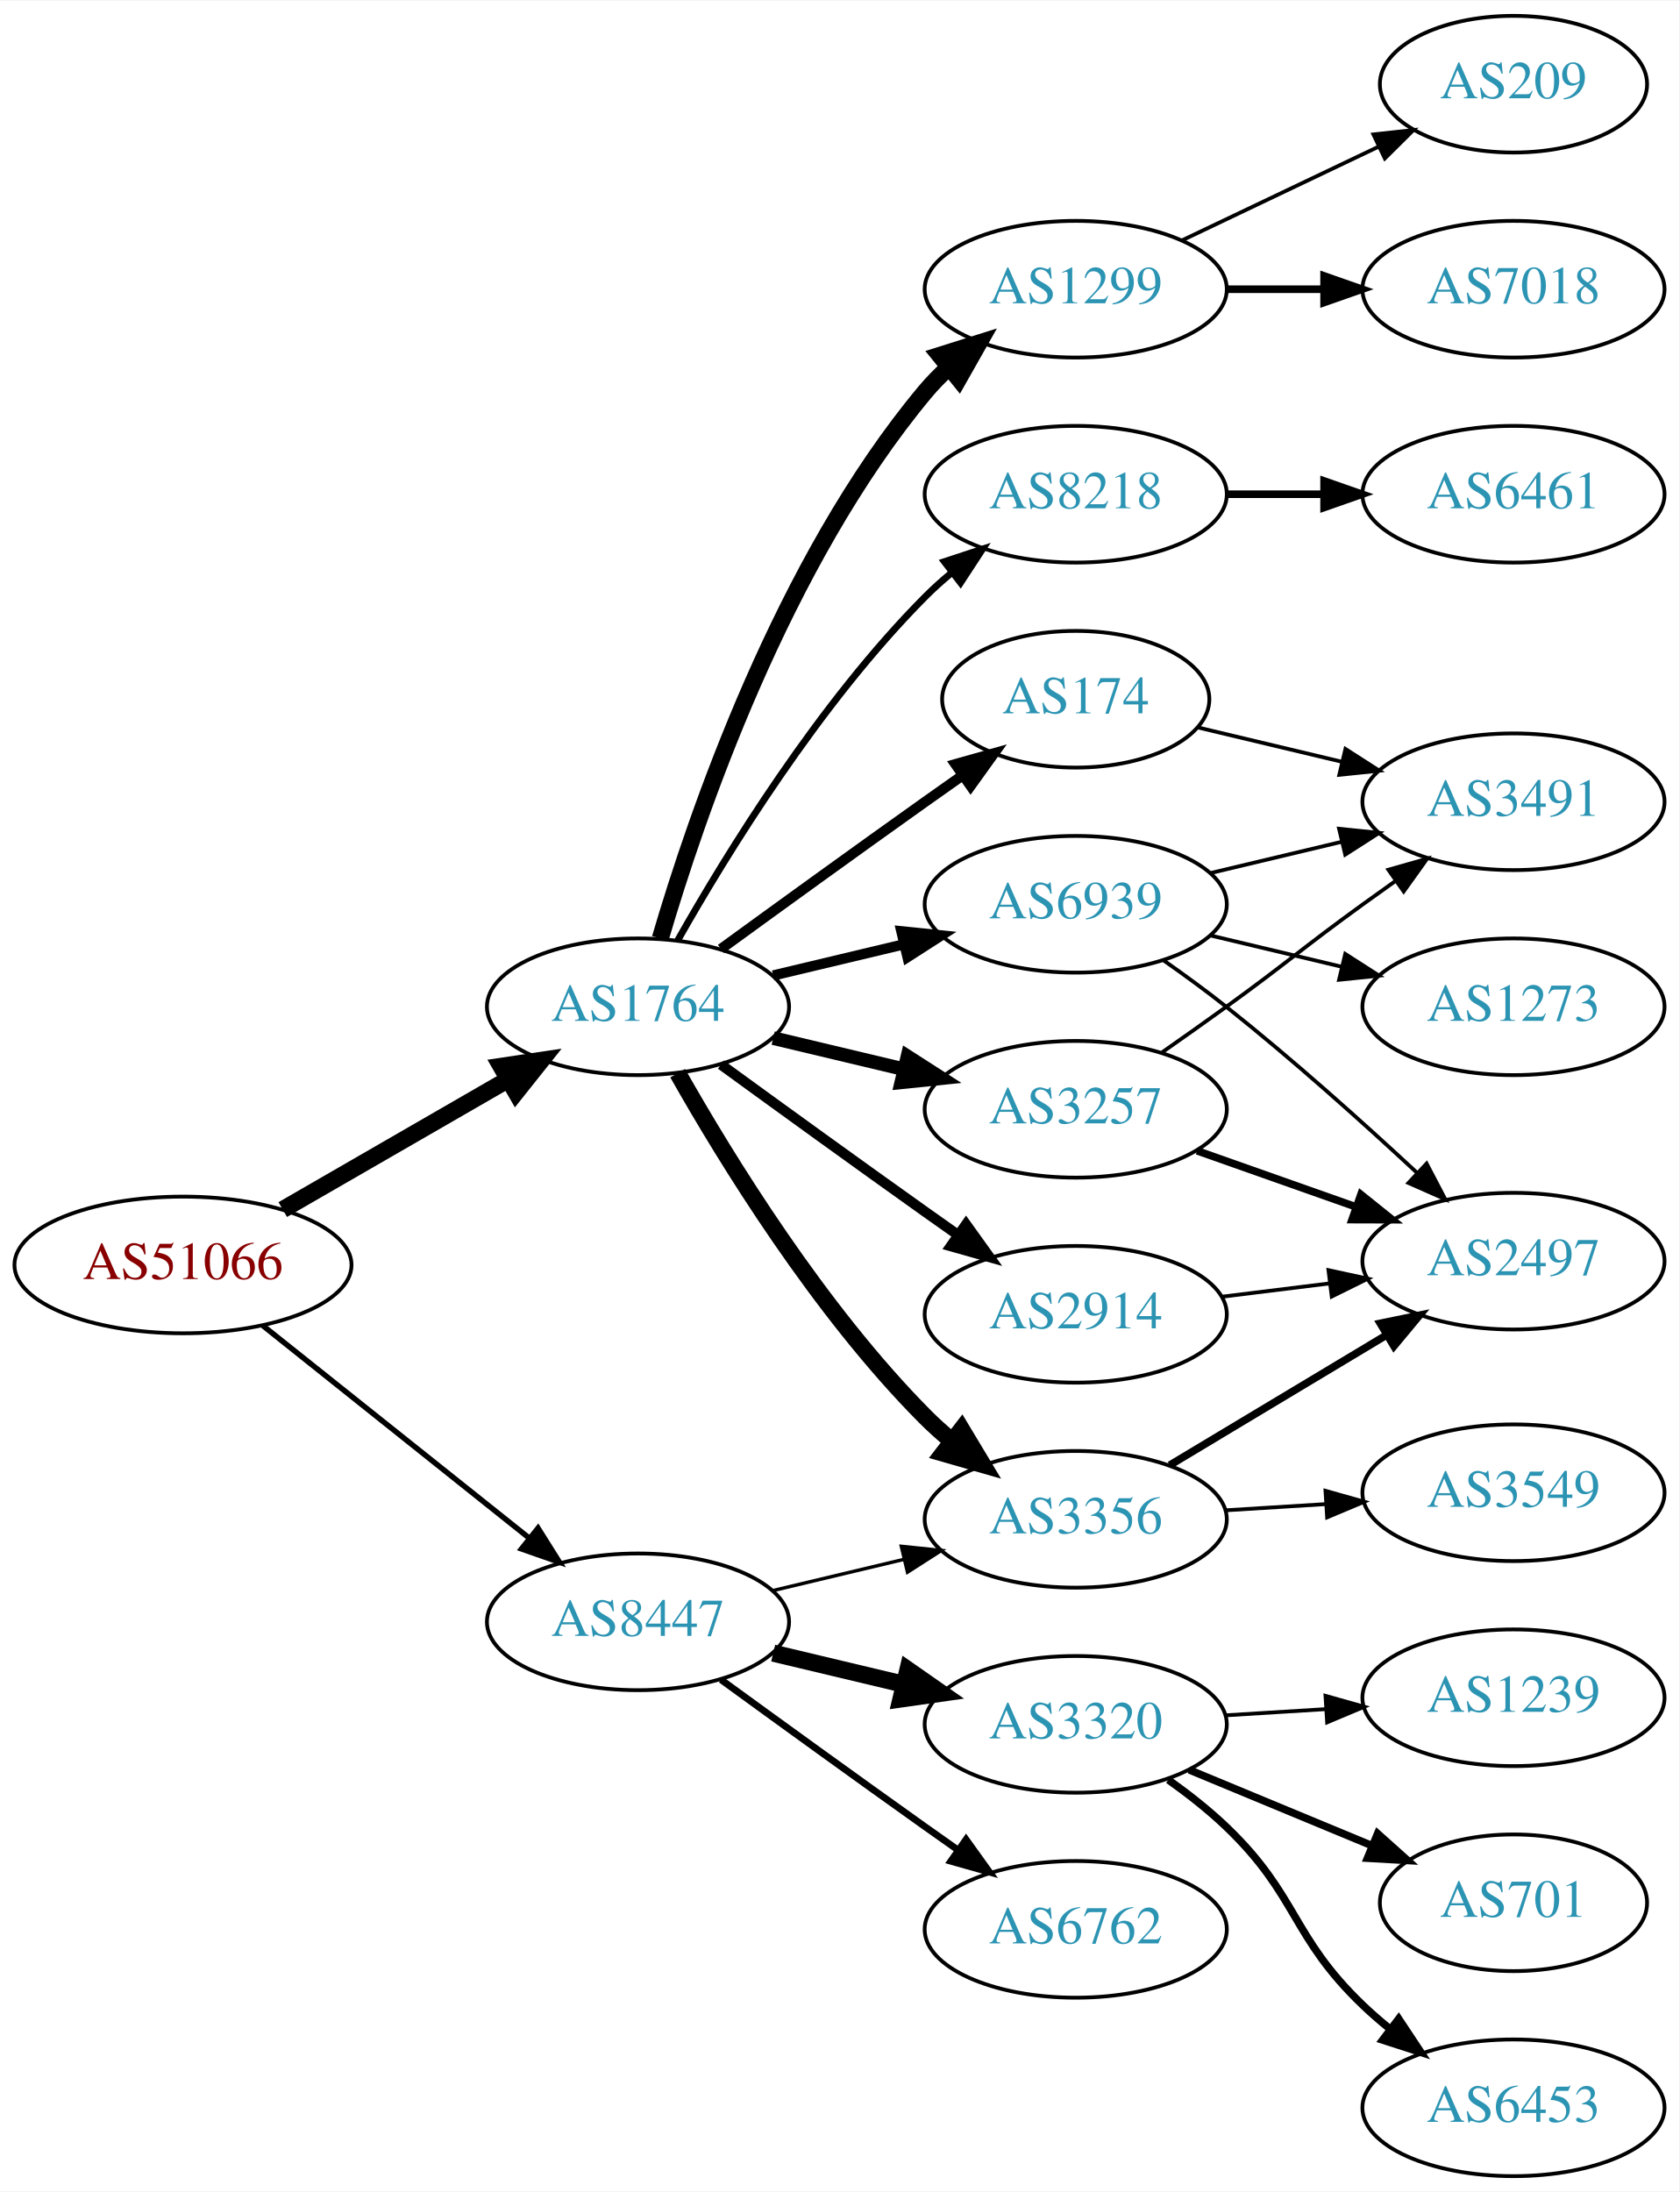
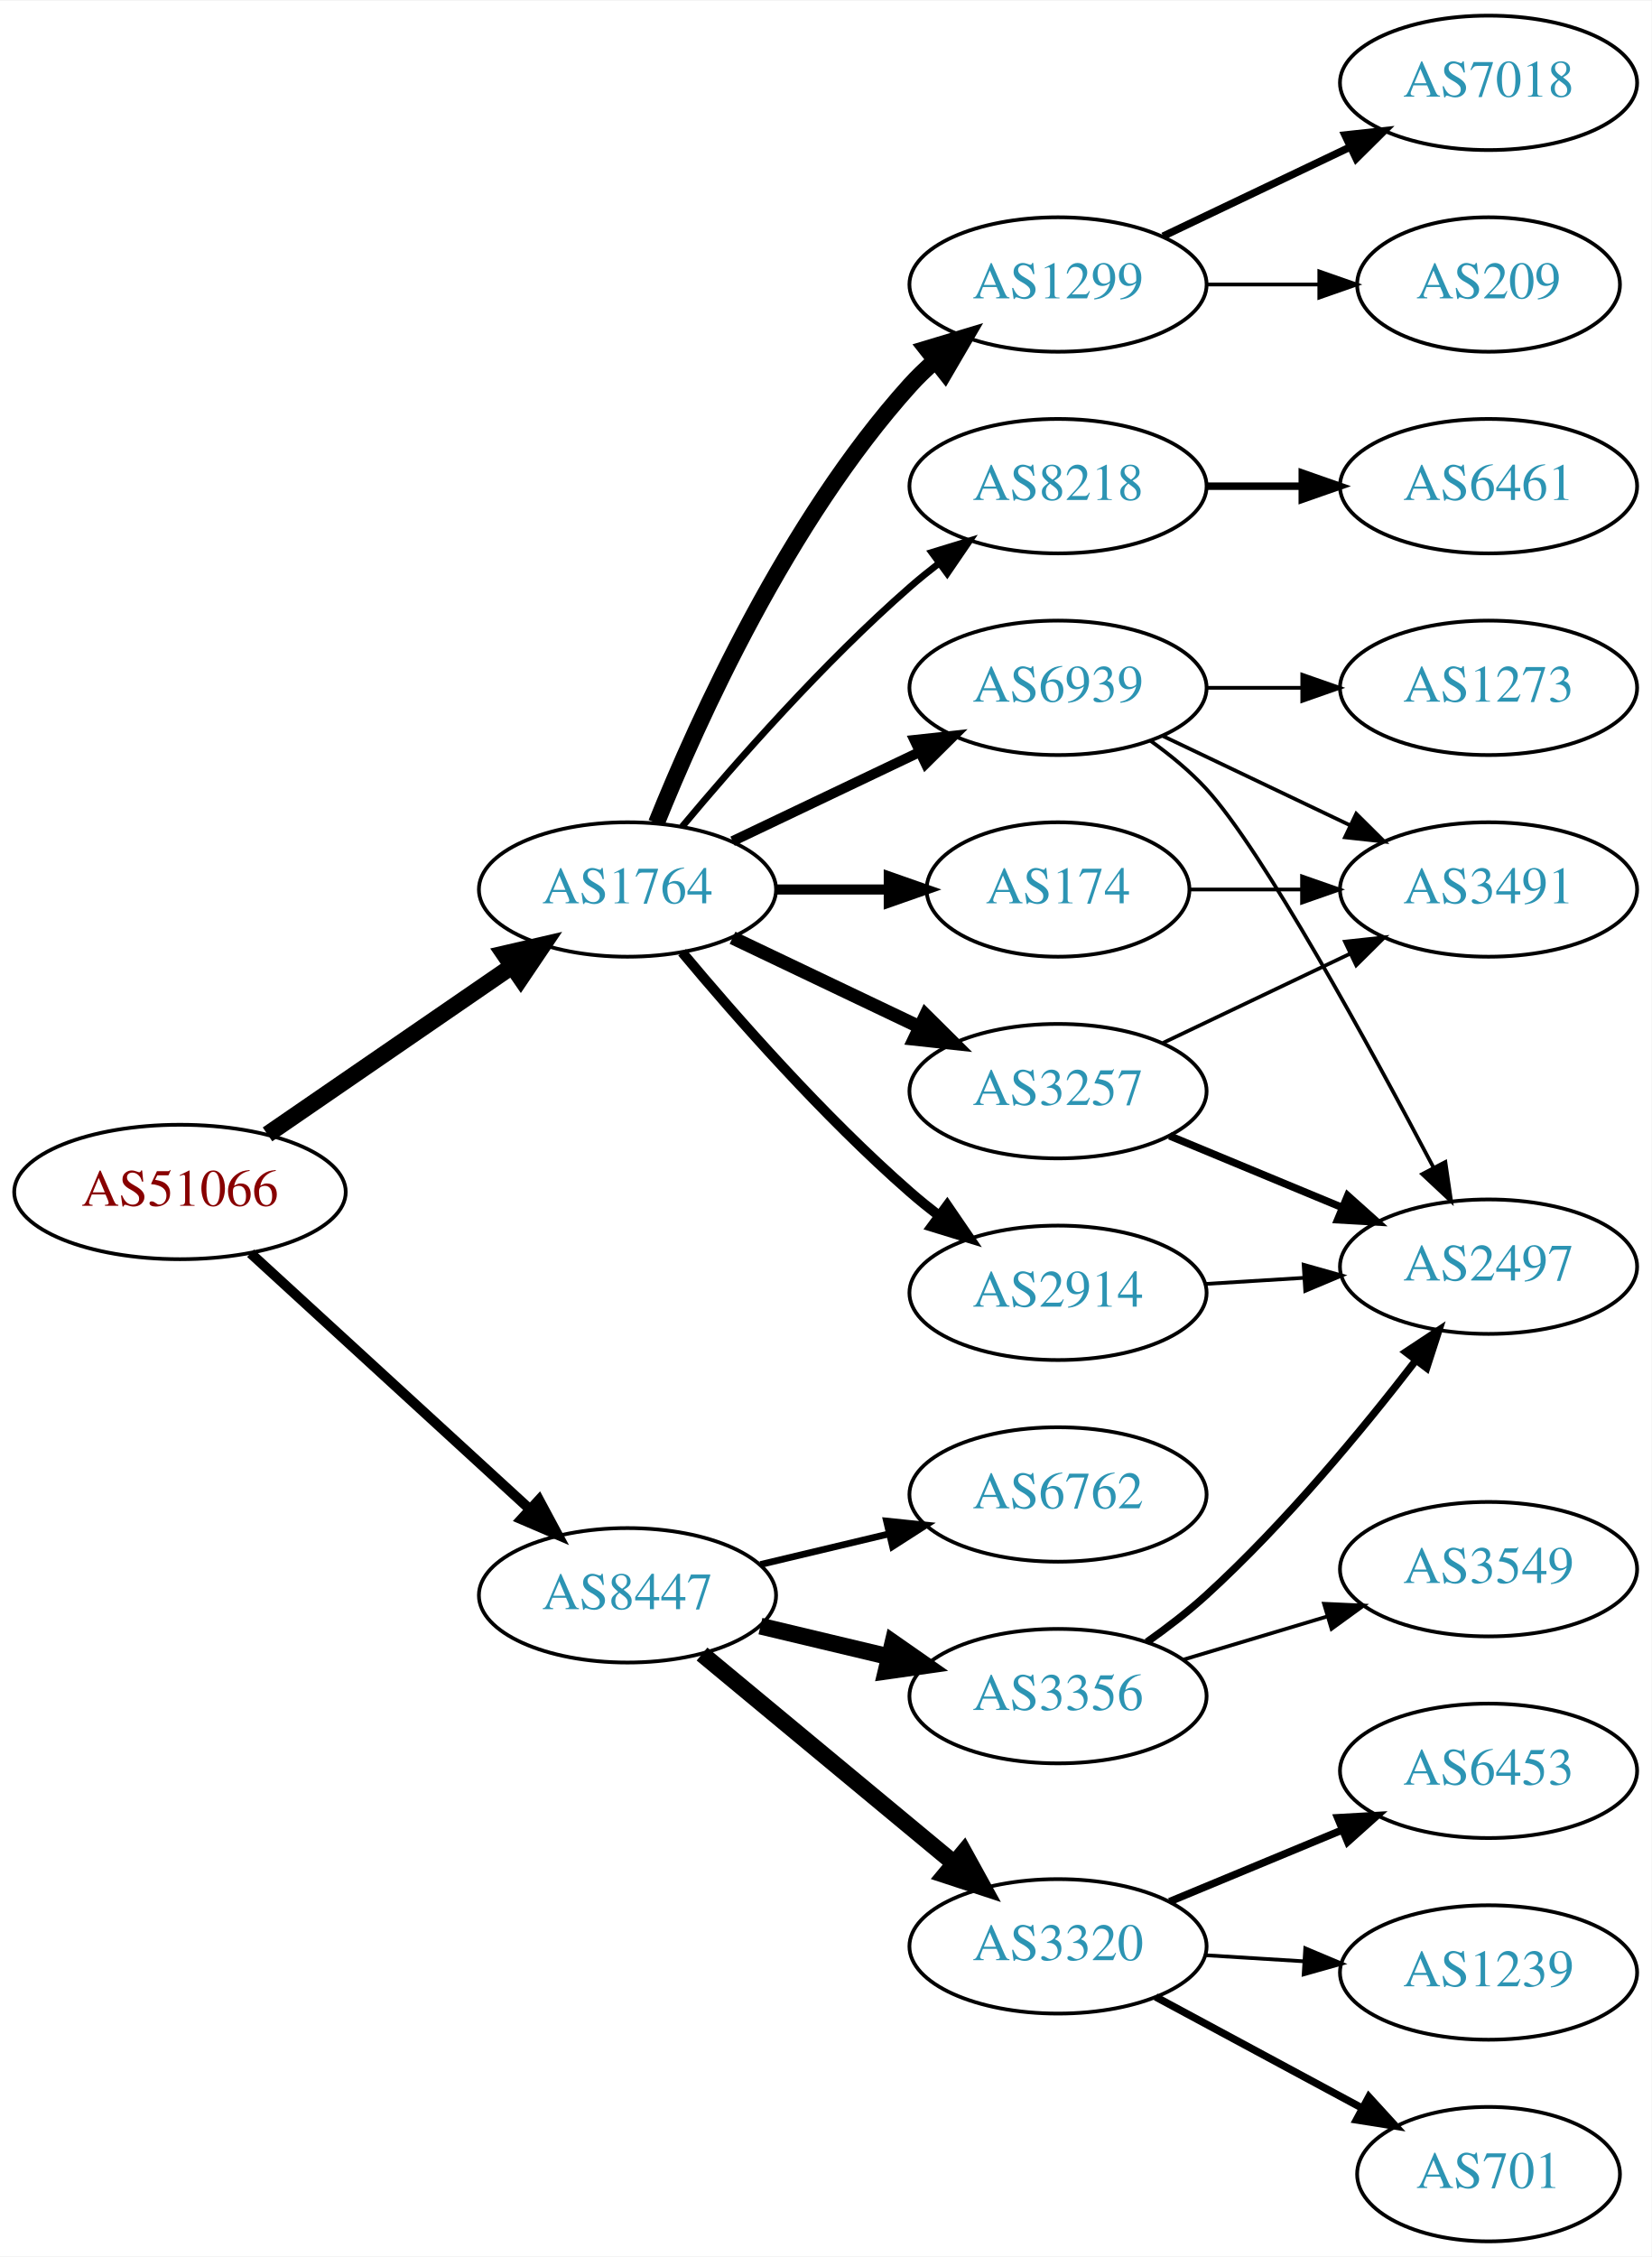
- <svg xmlns="http://www.w3.org/2000/svg" xmlns:xlink="http://www.w3.org/1999/xlink" width="442pt" height="577pt" viewBox="0.00 0.00 442.27 577.00">
-   <g id="graph0" class="graph" transform="scale(1 1) rotate(0) translate(4 573)">
-     <polygon fill="white" stroke="none" points="-4,4 -4,-573 438.271,-573 438.271,4 -4,4" />
+ <svg xmlns="http://www.w3.org/2000/svg" xmlns:xlink="http://www.w3.org/1999/xlink" width="442pt" height="604pt" viewBox="0.00 0.00 442.27 604.00">
+   <g id="graph0" class="graph" transform="scale(1 1) rotate(0) translate(4 600)">
+     <polygon fill="white" stroke="none" points="-4,4 -4,-600 438.271,-600 438.271,4 -4,4" />
    <g id="node1" class="node">
      <g id="a_node1">
        <a xlink:href="/asn/51066" xlink:title="AS51066 ~ AUSTROCONTROL-AS [AT]">
-           <ellipse fill="#ffffff" stroke="black" cx="44.196" cy="-240" rx="44.393" ry="18" />
-           <text text-anchor="middle" x="44.196" y="-236.3" font-family="Times,serif" font-size="14.00" fill="#880000">AS51066</text>
+           <ellipse fill="#ffffff" stroke="black" cx="44.196" cy="-281" rx="44.393" ry="18" />
+           <text text-anchor="middle" x="44.196" y="-277.3" font-family="Times,serif" font-size="14.00" fill="#880000">AS51066</text>
        </a>
      </g>
    </g>
    <g id="node2" class="node">
      <g id="a_node2">
        <a xlink:href="/asn/1764" xlink:title="AS1764 ~ NEXTLAYER-AS [AT]">
-           <ellipse fill="#ffffff" stroke="black" cx="164.039" cy="-308" rx="39.794" ry="18" />
-           <text text-anchor="middle" x="164.039" y="-304.3" font-family="Times,serif" font-size="14.00" fill="#2c94b3">AS1764</text>
+           <ellipse fill="#ffffff" stroke="black" cx="164.039" cy="-362" rx="39.794" ry="18" />
+           <text text-anchor="middle" x="164.039" y="-358.3" font-family="Times,serif" font-size="14.00" fill="#2c94b3">AS1764</text>
        </a>
      </g>
    </g>
    <g id="edge1" class="edge">
-       <path fill="none" stroke="black" stroke-width="4.5" d="M70.476,-254.588C87.796,-264.582 110.947,-277.941 129.763,-288.799" />
-       <polygon fill="black" stroke="black" stroke-width="4.5" points="127.978,-292.314 138.607,-293.902 131.914,-285.493 127.978,-292.314" />
+       <path fill="none" stroke="black" stroke-width="4.5" d="M67.639,-296.426C86.22,-309.198 112.781,-327.455 133.161,-341.463" />
+       <polygon fill="black" stroke="black" stroke-width="4.5" points="131.003,-344.758 141.475,-347.178 135.464,-338.269 131.003,-344.758" />
    </g>
    <g id="node3" class="node">
      <g id="a_node3">
        <a xlink:href="/asn/8447" xlink:title="AS8447 ~ A1 Telekom Austria AG [AT]">
-           <ellipse fill="#ffffff" stroke="black" cx="164.039" cy="-146" rx="39.794" ry="18" />
-           <text text-anchor="middle" x="164.039" y="-142.3" font-family="Times,serif" font-size="14.00" fill="#2c94b3">AS8447</text>
+           <ellipse fill="#ffffff" stroke="black" cx="164.039" cy="-173" rx="39.794" ry="18" />
+           <text text-anchor="middle" x="164.039" y="-169.3" font-family="Times,serif" font-size="14.00" fill="#2c94b3">AS8447</text>
        </a>
      </g>
    </g>
    <g id="edge2" class="edge">
-       <path fill="none" stroke="black" stroke-width="1.44" d="M65.186,-224.054C84.518,-208.634 113.969,-185.141 135.512,-167.957" />
-       <polygon fill="black" stroke="black" stroke-width="1.44" points="137.708,-170.682 143.343,-161.71 133.343,-165.21 137.708,-170.682" />
+       <path fill="none" stroke="black" stroke-width="2.7" d="M63.094,-264.597C83.022,-246.333 115.38,-216.678 137.857,-196.079" />
+       <polygon fill="black" stroke="black" stroke-width="2.7" points="140.351,-198.54 145.359,-189.203 135.622,-193.38 140.351,-198.54" />
    </g>
    <g id="node4" class="node">
      <g id="a_node4">
-         <a xlink:href="/asn/1299" xlink:title="AS1299 ~ Telia Carrier [EU]">
-           <ellipse fill="#ffffff" stroke="black" cx="279.332" cy="-497" rx="39.794" ry="18" />
-           <text text-anchor="middle" x="279.332" y="-493.3" font-family="Times,serif" font-size="14.00" fill="#2c94b3">AS1299</text>
+         <a xlink:href="/asn/2914" xlink:title="AS2914 ~ NTT America, Inc. [US]">
+           <ellipse fill="#ffffff" stroke="black" cx="279.332" cy="-254" rx="39.794" ry="18" />
+           <text text-anchor="middle" x="279.332" y="-250.3" font-family="Times,serif" font-size="14.00" fill="#2c94b3">AS2914</text>
        </a>
      </g>
    </g>
    <g id="edge3" class="edge">
-       <path fill="none" stroke="black" stroke-width="4.5" d="M169.913,-326.002C179.227,-357.844 202.043,-424.981 239.685,-470 241.555,-472.237 243.654,-474.374 245.88,-476.396" />
-       <polygon fill="black" stroke="black" stroke-width="4.5" points="243.548,-479.574 253.799,-482.804 248.502,-473.452 243.548,-479.574" />
+       <path fill="none" stroke="black" stroke-width="2.7" d="M178.669,-345.183C192.951,-328.071 216.498,-301.255 239.685,-281 242.151,-278.846 244.789,-276.706 247.487,-274.628" />
+       <polygon fill="black" stroke="black" stroke-width="2.7" points="249.66,-277.375 255.641,-268.63 245.512,-271.736 249.66,-277.375" />
    </g>
    <g id="node5" class="node">
      <g id="a_node5">
-         <a xlink:href="/asn/8218" xlink:title="AS8218 ~ legacy Neotelecoms [FR]">
-           <ellipse fill="#ffffff" stroke="black" cx="279.332" cy="-443" rx="39.794" ry="18" />
-           <text text-anchor="middle" x="279.332" y="-439.3" font-family="Times,serif" font-size="14.00" fill="#2c94b3">AS8218</text>
+         <a xlink:href="/asn/3257" xlink:title="AS3257 ~ GTT [DE]">
+           <ellipse fill="#ffffff" stroke="black" cx="279.332" cy="-308" rx="39.794" ry="18" />
+           <text text-anchor="middle" x="279.332" y="-304.3" font-family="Times,serif" font-size="14.00" fill="#2c94b3">AS3257</text>
        </a>
      </g>
    </g>
    <g id="edge4" class="edge">
-       <path fill="none" stroke="black" stroke-width="1.8" d="M174.498,-325.49C187.28,-348.096 211.712,-387.886 239.685,-416 241.796,-418.121 244.092,-420.188 246.477,-422.171" />
-       <polygon fill="black" stroke="black" stroke-width="1.8" points="244.73,-425.242 254.793,-428.556 248.993,-419.69 244.73,-425.242" />
+       <path fill="none" stroke="black" stroke-width="3.6" d="M192.175,-349.066C207.169,-341.919 225.99,-332.948 242.213,-325.215" />
+       <polygon fill="black" stroke="black" stroke-width="3.6" points="243.895,-328.291 251.417,-320.829 240.884,-321.972 243.895,-328.291" />
    </g>
    <g id="node6" class="node">
      <g id="a_node6">
-         <a xlink:href="/asn/2914" xlink:title="AS2914 ~ NTT America, Inc. [US]">
-           <ellipse fill="#ffffff" stroke="black" cx="279.332" cy="-227" rx="39.794" ry="18" />
-           <text text-anchor="middle" x="279.332" y="-223.3" font-family="Times,serif" font-size="14.00" fill="#2c94b3">AS2914</text>
+         <a xlink:href="/asn/174" xlink:title="AS174 ~ Cogent Communications [US]">
+           <ellipse fill="#ffffff" stroke="black" cx="279.332" cy="-362" rx="35.194" ry="18" />
+           <text text-anchor="middle" x="279.332" y="-358.3" font-family="Times,serif" font-size="14.00" fill="#2c94b3">AS174</text>
        </a>
      </g>
    </g>
    <g id="edge5" class="edge">
-       <path fill="none" stroke="black" stroke-width="2.7" d="M185.887,-292.778C200.821,-281.909 221.435,-266.975 239.685,-254 242.506,-251.995 245.449,-249.915 248.397,-247.841" />
-       <polygon fill="black" stroke="black" stroke-width="2.7" points="250.443,-250.681 256.621,-242.074 246.424,-244.95 250.443,-250.681" />
+       <path fill="none" stroke="black" stroke-width="2.7" d="M203.711,-362C213.416,-362 223.907,-362 233.87,-362" />
+       <polygon fill="black" stroke="black" stroke-width="2.7" points="234.006,-365.5 244.006,-362 234.006,-358.5 234.006,-365.5" />
    </g>
    <g id="node7" class="node">
      <g id="a_node7">
-         <a xlink:href="/asn/3356" xlink:title="AS3356 ~ Level 3 Parent, LLC [US]">
-           <ellipse fill="#ffffff" stroke="black" cx="279.332" cy="-173" rx="39.794" ry="18" />
-           <text text-anchor="middle" x="279.332" y="-169.3" font-family="Times,serif" font-size="14.00" fill="#2c94b3">AS3356</text>
+         <a xlink:href="/asn/1299" xlink:title="AS1299 ~ Telia Carrier [EU]">
+           <ellipse fill="#ffffff" stroke="black" cx="279.332" cy="-524" rx="39.794" ry="18" />
+           <text text-anchor="middle" x="279.332" y="-520.3" font-family="Times,serif" font-size="14.00" fill="#2c94b3">AS1299</text>
        </a>
      </g>
    </g>
    <g id="edge6" class="edge">
-       <path fill="none" stroke="black" stroke-width="4.5" d="M174.498,-290.51C187.28,-267.904 211.712,-228.114 239.685,-200 241.796,-197.879 244.092,-195.812 246.477,-193.829" />
-       <polygon fill="black" stroke="black" stroke-width="4.5" points="249.259,-196.657 254.793,-187.444 244.463,-190.411 249.259,-196.657" />
+       <path fill="none" stroke="black" stroke-width="4.5" d="M171.786,-379.787C182.837,-407.243 206.891,-460.578 239.685,-497 241.688,-499.224 243.906,-501.363 246.239,-503.397" />
+       <polygon fill="black" stroke="black" stroke-width="4.5" points="244.166,-506.777 254.458,-509.873 249.04,-500.591 244.166,-506.777" />
    </g>
    <g id="node8" class="node">
      <g id="a_node8">
-         <a xlink:href="/asn/3257" xlink:title="AS3257 ~ GTT [DE]">
-           <ellipse fill="#ffffff" stroke="black" cx="279.332" cy="-281" rx="39.794" ry="18" />
-           <text text-anchor="middle" x="279.332" y="-277.3" font-family="Times,serif" font-size="14.00" fill="#2c94b3">AS3257</text>
+         <a xlink:href="/asn/8218" xlink:title="AS8218 ~ legacy Neotelecoms [FR]">
+           <ellipse fill="#ffffff" stroke="black" cx="279.332" cy="-470" rx="39.794" ry="18" />
+           <text text-anchor="middle" x="279.332" y="-466.3" font-family="Times,serif" font-size="14.00" fill="#2c94b3">AS8218</text>
        </a>
      </g>
    </g>
    <g id="edge7" class="edge">
-       <path fill="none" stroke="black" stroke-width="3.6" d="M199.646,-299.752C210.517,-297.162 222.671,-294.265 234.114,-291.538" />
-       <polygon fill="black" stroke="black" stroke-width="3.6" points="235.02,-294.92 243.936,-289.197 233.397,-288.111 235.02,-294.92" />
+       <path fill="none" stroke="black" stroke-width="1.8" d="M178.669,-378.817C192.951,-395.929 216.498,-422.745 239.685,-443 242.151,-445.154 244.789,-447.294 247.487,-449.372" />
+       <polygon fill="black" stroke="black" stroke-width="1.8" points="245.512,-452.264 255.641,-455.37 249.66,-446.625 245.512,-452.264" />
    </g>
    <g id="node9" class="node">
      <g id="a_node9">
-         <a xlink:href="/asn/174" xlink:title="AS174 ~ Cogent Communications [US]">
-           <ellipse fill="#ffffff" stroke="black" cx="279.332" cy="-389" rx="35.194" ry="18" />
-           <text text-anchor="middle" x="279.332" y="-385.3" font-family="Times,serif" font-size="14.00" fill="#2c94b3">AS174</text>
+         <a xlink:href="/asn/6939" xlink:title="AS6939 ~ Hurricane Electric LLC [US]">
+           <ellipse fill="#ffffff" stroke="black" cx="279.332" cy="-416" rx="39.794" ry="18" />
+           <text text-anchor="middle" x="279.332" y="-412.3" font-family="Times,serif" font-size="14.00" fill="#2c94b3">AS6939</text>
        </a>
      </g>
    </g>
    <g id="edge8" class="edge">
-       <path fill="none" stroke="black" stroke-width="2.7" d="M185.887,-323.222C200.821,-334.091 221.435,-349.025 239.685,-362 242.895,-364.282 246.264,-366.661 249.619,-369.018" />
-       <polygon fill="black" stroke="black" stroke-width="2.7" points="247.631,-371.899 257.83,-374.77 251.647,-366.166 247.631,-371.899" />
+       <path fill="none" stroke="black" stroke-width="2.7" d="M192.175,-374.934C207.169,-382.081 225.99,-391.052 242.213,-398.785" />
+       <polygon fill="black" stroke="black" stroke-width="2.7" points="240.884,-402.028 251.417,-403.171 243.895,-395.709 240.884,-402.028" />
+     </g>
+     <g id="node15" class="node">
+       <g id="a_node15">
+         <a xlink:href="/asn/3356" xlink:title="AS3356 ~ Level 3 Parent, LLC [US]">
+           <ellipse fill="#ffffff" stroke="black" cx="279.332" cy="-146" rx="39.794" ry="18" />
+           <text text-anchor="middle" x="279.332" y="-142.3" font-family="Times,serif" font-size="14.00" fill="#2c94b3">AS3356</text>
+         </a>
+       </g>
+     </g>
+     <g id="edge16" class="edge">
+       <path fill="none" stroke="black" stroke-width="4.5" d="M199.646,-164.752C210.517,-162.162 222.671,-159.265 234.114,-156.538" />
+       <polygon fill="black" stroke="black" stroke-width="4.5" points="235.122,-160.346 243.936,-154.197 233.296,-152.685 235.122,-160.346" />
+     </g>
+     <g id="node16" class="node">
+       <g id="a_node16">
+         <a xlink:href="/asn/3320" xlink:title="AS3320 ~ DTAG [DE]">
+           <ellipse fill="#ffffff" stroke="black" cx="279.332" cy="-79" rx="39.794" ry="18" />
+           <text text-anchor="middle" x="279.332" y="-75.3" font-family="Times,serif" font-size="14.00" fill="#2c94b3">AS3320</text>
+         </a>
+       </g>
+     </g>
+     <g id="edge17" class="edge">
+       <path fill="none" stroke="black" stroke-width="4.5" d="M184.001,-157.267C202.464,-141.948 230.7,-118.52 251.471,-101.287" />
+       <polygon fill="black" stroke="black" stroke-width="4.5" points="254.125,-104.2 259.307,-94.785 249.097,-98.14 254.125,-104.2" />
+     </g>
+     <g id="node17" class="node">
+       <g id="a_node17">
+         <a xlink:href="/asn/6762" xlink:title="AS6762 ~ TELECOM ITALIA SPARKLE S.p.A. [IT]">
+           <ellipse fill="#ffffff" stroke="black" cx="279.332" cy="-200" rx="39.794" ry="18" />
+           <text text-anchor="middle" x="279.332" y="-196.3" font-family="Times,serif" font-size="14.00" fill="#2c94b3">AS6762</text>
+         </a>
+       </g>
+     </g>
+     <g id="edge18" class="edge">
+       <path fill="none" stroke="black" stroke-width="1.8" d="M199.646,-181.248C210.517,-183.838 222.671,-186.735 234.114,-189.462" />
+       <polygon fill="black" stroke="black" stroke-width="1.8" points="233.397,-192.889 243.936,-191.803 235.02,-186.08 233.397,-192.889" />
    </g>
    <g id="node10" class="node">
      <g id="a_node10">
-         <a xlink:href="/asn/6939" xlink:title="AS6939 ~ Hurricane Electric LLC [US]">
-           <ellipse fill="#ffffff" stroke="black" cx="279.332" cy="-335" rx="39.794" ry="18" />
-           <text text-anchor="middle" x="279.332" y="-331.3" font-family="Times,serif" font-size="14.00" fill="#2c94b3">AS6939</text>
-         </a>
-       </g>
+         <a xlink:href="/asn/2497" xlink:title="AS2497 ~ Internet Initiative Japan Inc. [JP]">
+           <ellipse fill="#ffffff" stroke="black" cx="394.625" cy="-261" rx="39.794" ry="18" />
+           <text text-anchor="middle" x="394.625" y="-257.3" font-family="Times,serif" font-size="14.00" fill="#2c94b3">AS2497</text>
+         </a>
+       </g>
+     </g>
+     <g id="edge15" class="edge">
+       <path fill="none" stroke="black" d="M318.687,-256.37C327.177,-256.894 336.281,-257.457 345.115,-258.003" />
+       <polygon fill="black" stroke="black" points="345.111,-261.509 355.308,-258.633 345.543,-254.522 345.111,-261.509" />
    </g>
    <g id="edge9" class="edge">
-       <path fill="none" stroke="black" stroke-width="2.7" d="M199.646,-316.248C210.517,-318.838 222.671,-321.735 234.114,-324.462" />
-       <polygon fill="black" stroke="black" stroke-width="2.7" points="233.397,-327.889 243.936,-326.803 235.02,-321.08 233.397,-327.889" />
-     </g>
-     <g id="edge20" class="edge">
-       <path fill="none" stroke="black" stroke-width="0.9" d="M199.646,-154.248C210.517,-156.838 222.671,-159.735 234.114,-162.462" />
-       <polygon fill="black" stroke="black" stroke-width="0.9" points="233.397,-165.889 243.936,-164.803 235.02,-159.08 233.397,-165.889" />
-     </g>
-     <g id="node17" class="node">
-       <g id="a_node17">
-         <a xlink:href="/asn/3320" xlink:title="AS3320 ~ DTAG [DE]">
-           <ellipse fill="#ffffff" stroke="black" cx="279.332" cy="-119" rx="39.794" ry="18" />
-           <text text-anchor="middle" x="279.332" y="-115.3" font-family="Times,serif" font-size="14.00" fill="#2c94b3">AS3320</text>
-         </a>
-       </g>
+       <path fill="none" stroke="black" stroke-width="2" d="M309.213,-296.018C323.196,-290.218 340.177,-283.173 355.231,-276.928" />
+       <polygon fill="black" stroke="black" stroke-width="2" points="356.9,-280.025 364.796,-272.96 354.218,-273.559 356.9,-280.025" />
+     </g>
+     <g id="node11" class="node">
+       <g id="a_node11">
+         <a xlink:href="/asn/3491" xlink:title="AS3491 ~ PCCW Global, Inc. [US]">
+           <ellipse fill="#ffffff" stroke="black" cx="394.625" cy="-362" rx="39.794" ry="18" />
+           <text text-anchor="middle" x="394.625" y="-358.3" font-family="Times,serif" font-size="14.00" fill="#2c94b3">AS3491</text>
+         </a>
+       </g>
+     </g>
+     <g id="edge10" class="edge">
+       <path fill="none" stroke="black" d="M307.468,-320.934C322.462,-328.081 341.283,-337.052 357.506,-344.785" />
+       <polygon fill="black" stroke="black" points="356.177,-348.028 366.71,-349.171 359.188,-341.709 356.177,-348.028" />
+     </g>
+     <g id="edge11" class="edge">
+       <path fill="none" stroke="black" d="M314.631,-362C324.008,-362 334.358,-362 344.393,-362" />
+       <polygon fill="black" stroke="black" points="344.681,-365.5 354.681,-362 344.681,-358.5 344.681,-365.5" />
+     </g>
+     <g id="node13" class="node">
+       <g id="a_node13">
+         <a xlink:href="/asn/7018" xlink:title="AS7018 ~ AT&amp;T Services, Inc. [US]">
+           <ellipse fill="#ffffff" stroke="black" cx="394.625" cy="-578" rx="39.794" ry="18" />
+           <text text-anchor="middle" x="394.625" y="-574.3" font-family="Times,serif" font-size="14.00" fill="#2c94b3">AS7018</text>
+         </a>
+       </g>
+     </g>
+     <g id="edge13" class="edge">
+       <path fill="none" stroke="black" stroke-width="2" d="M307.468,-536.934C322.462,-544.081 341.283,-553.052 357.506,-560.785" />
+       <polygon fill="black" stroke="black" stroke-width="2" points="356.177,-564.028 366.71,-565.171 359.188,-557.709 356.177,-564.028" />
+     </g>
+     <g id="node14" class="node">
+       <g id="a_node14">
+         <a xlink:href="/asn/209" xlink:title="AS209 ~ CenturyLink Communications, LLC [US]">
+           <ellipse fill="#ffffff" stroke="black" cx="394.625" cy="-524" rx="35.194" ry="18" />
+           <text text-anchor="middle" x="394.625" y="-520.3" font-family="Times,serif" font-size="14.00" fill="#2c94b3">AS209</text>
+         </a>
+       </g>
+     </g>
+     <g id="edge14" class="edge">
+       <path fill="none" stroke="black" d="M319.004,-524C328.709,-524 339.2,-524 349.163,-524" />
+       <polygon fill="black" stroke="black" points="349.299,-527.5 359.299,-524 349.299,-520.5 349.299,-527.5" />
+     </g>
+     <g id="node12" class="node">
+       <g id="a_node12">
+         <a xlink:href="/asn/6461" xlink:title="AS6461 ~ Zayo Bandwidth [US]">
+           <ellipse fill="#ffffff" stroke="black" cx="394.625" cy="-470" rx="39.794" ry="18" />
+           <text text-anchor="middle" x="394.625" y="-466.3" font-family="Times,serif" font-size="14.00" fill="#2c94b3">AS6461</text>
+         </a>
+       </g>
+     </g>
+     <g id="edge12" class="edge">
+       <path fill="none" stroke="black" stroke-width="2" d="M319.004,-470C327.207,-470 335.971,-470 344.503,-470" />
+       <polygon fill="black" stroke="black" stroke-width="2" points="344.742,-473.5 354.742,-470 344.742,-466.5 344.742,-473.5" />
+     </g>
+     <g id="edge24" class="edge">
+       <path fill="none" stroke="black" d="M304.127,-401.802C309.375,-398.036 314.652,-393.695 318.978,-389 334.05,-372.641 362.821,-319.976 379.907,-287.519" />
+       <polygon fill="black" stroke="black" points="383.063,-289.035 384.6,-278.553 376.862,-285.789 383.063,-289.035" />
+     </g>
+     <g id="edge25" class="edge">
+       <path fill="none" stroke="black" d="M307.468,-403.066C322.462,-395.919 341.283,-386.948 357.506,-379.215" />
+       <polygon fill="black" stroke="black" points="359.188,-382.291 366.71,-374.829 356.177,-375.972 359.188,-382.291" />
+     </g>
+     <g id="node22" class="node">
+       <g id="a_node22">
+         <a xlink:href="/asn/1273" xlink:title="AS1273 ~ Vodafone Group PLC [EU]">
+           <ellipse fill="#ffffff" stroke="black" cx="394.625" cy="-416" rx="39.794" ry="18" />
+           <text text-anchor="middle" x="394.625" y="-412.3" font-family="Times,serif" font-size="14.00" fill="#2c94b3">AS1273</text>
+         </a>
+       </g>
+     </g>
+     <g id="edge26" class="edge">
+       <path fill="none" stroke="black" d="M319.004,-416C327.207,-416 335.971,-416 344.503,-416" />
+       <polygon fill="black" stroke="black" points="344.742,-419.5 354.742,-416 344.742,-412.5 344.742,-419.5" />
    </g>
    <g id="edge19" class="edge">
-       <path fill="none" stroke="black" stroke-width="4.5" d="M199.646,-137.752C210.517,-135.162 222.671,-132.265 234.114,-129.538" />
-       <polygon fill="black" stroke="black" stroke-width="4.5" points="235.122,-133.346 243.936,-127.197 233.296,-125.685 235.122,-133.346" />
+       <path fill="none" stroke="black" stroke-width="2" d="M303.149,-160.487C308.547,-164.302 314.136,-168.592 318.978,-173 340.175,-192.299 360.996,-217.515 375.24,-236.006" />
+       <polygon fill="black" stroke="black" stroke-width="2" points="372.463,-238.137 381.299,-243.983 378.037,-233.902 372.463,-238.137" />
    </g>
    <g id="node18" class="node">
      <g id="a_node18">
-         <a xlink:href="/asn/6762" xlink:title="AS6762 ~ TELECOM ITALIA SPARKLE S.p.A. [IT]">
-           <ellipse fill="#ffffff" stroke="black" cx="279.332" cy="-65" rx="39.794" ry="18" />
-           <text text-anchor="middle" x="279.332" y="-61.3" font-family="Times,serif" font-size="14.00" fill="#2c94b3">AS6762</text>
-         </a>
-       </g>
-     </g>
-     <g id="edge21" class="edge">
-       <path fill="none" stroke="black" stroke-width="1.8" d="M185.887,-130.778C200.821,-119.909 221.435,-104.975 239.685,-92 242.506,-89.995 245.449,-87.915 248.397,-85.841" />
-       <polygon fill="black" stroke="black" stroke-width="1.8" points="250.443,-88.681 256.621,-80.074 246.424,-82.95 250.443,-88.681" />
-     </g>
-     <g id="node11" class="node">
-       <g id="a_node11">
-         <a xlink:href="/asn/7018" xlink:title="AS7018 ~ AT&amp;T Services, Inc. [US]">
-           <ellipse fill="#ffffff" stroke="black" cx="394.625" cy="-497" rx="39.794" ry="18" />
-           <text text-anchor="middle" x="394.625" y="-493.3" font-family="Times,serif" font-size="14.00" fill="#2c94b3">AS7018</text>
-         </a>
-       </g>
-     </g>
-     <g id="edge10" class="edge">
-       <path fill="none" stroke="black" stroke-width="2" d="M319.004,-497C327.207,-497 335.971,-497 344.503,-497" />
-       <polygon fill="black" stroke="black" stroke-width="2" points="344.742,-500.5 354.742,-497 344.742,-493.5 344.742,-500.5" />
-     </g>
-     <g id="node12" class="node">
-       <g id="a_node12">
-         <a xlink:href="/asn/209" xlink:title="AS209 ~ CenturyLink Communications, LLC [US]">
-           <ellipse fill="#ffffff" stroke="black" cx="394.625" cy="-551" rx="35.194" ry="18" />
-           <text text-anchor="middle" x="394.625" y="-547.3" font-family="Times,serif" font-size="14.00" fill="#2c94b3">AS209</text>
-         </a>
-       </g>
-     </g>
-     <g id="edge11" class="edge">
-       <path fill="none" stroke="black" d="M307.468,-509.934C322.9,-517.29 342.385,-526.577 358.92,-534.459" />
-       <polygon fill="black" stroke="black" points="357.729,-537.768 368.262,-538.911 360.741,-531.449 357.729,-537.768" />
-     </g>
-     <g id="node13" class="node">
-       <g id="a_node13">
-         <a xlink:href="/asn/6461" xlink:title="AS6461 ~ ZAYO-6461 [US]">
-           <ellipse fill="#ffffff" stroke="black" cx="394.625" cy="-443" rx="39.794" ry="18" />
-           <text text-anchor="middle" x="394.625" y="-439.3" font-family="Times,serif" font-size="14.00" fill="#2c94b3">AS6461</text>
-         </a>
-       </g>
-     </g>
-     <g id="edge12" class="edge">
-       <path fill="none" stroke="black" stroke-width="2" d="M319.004,-443C327.207,-443 335.971,-443 344.503,-443" />
-       <polygon fill="black" stroke="black" stroke-width="2" points="344.742,-446.5 354.742,-443 344.742,-439.5 344.742,-446.5" />
-     </g>
-     <g id="node15" class="node">
-       <g id="a_node15">
-         <a xlink:href="/asn/2497" xlink:title="AS2497 ~ Internet Initiative Japan Inc. [JP]">
-           <ellipse fill="#ffffff" stroke="black" cx="394.625" cy="-241" rx="39.794" ry="18" />
-           <text text-anchor="middle" x="394.625" y="-237.3" font-family="Times,serif" font-size="14.00" fill="#2c94b3">AS2497</text>
-         </a>
-       </g>
-     </g>
-     <g id="edge18" class="edge">
-       <path fill="none" stroke="black" d="M317.742,-231.623C326.83,-232.746 336.667,-233.962 346.152,-235.134" />
-       <polygon fill="black" stroke="black" points="345.9,-238.629 356.254,-236.382 346.758,-231.682 345.9,-238.629" />
-     </g>
-     <g id="node14" class="node">
-       <g id="a_node14">
        <a xlink:href="/asn/3549" xlink:title="AS3549 ~ Level 3 Parent, LLC [US]">
          <ellipse fill="#ffffff" stroke="black" cx="394.625" cy="-180" rx="39.794" ry="18" />
          <text text-anchor="middle" x="394.625" y="-176.3" font-family="Times,serif" font-size="14.00" fill="#2c94b3">AS3549</text>
        </a>
      </g>
    </g>
-     <g id="edge13" class="edge">
-       <path fill="none" stroke="black" d="M318.687,-175.37C327.177,-175.894 336.281,-176.457 345.115,-177.003" />
-       <polygon fill="black" stroke="black" points="345.111,-180.509 355.308,-177.633 345.543,-173.522 345.111,-180.509" />
-     </g>
-     <g id="edge14" class="edge">
-       <path fill="none" stroke="black" stroke-width="2" d="M304.082,-187.255C320.698,-197.229 343.094,-210.671 361.331,-221.617" />
-       <polygon fill="black" stroke="black" stroke-width="2" points="359.531,-224.618 369.906,-226.764 363.133,-218.616 359.531,-224.618" />
-     </g>
-     <g id="edge16" class="edge">
-       <path fill="none" stroke="black" stroke-width="2" d="M311.289,-270.07C324.153,-265.528 339.259,-260.195 352.995,-255.345" />
-       <polygon fill="black" stroke="black" stroke-width="2" points="354.44,-258.547 362.704,-251.917 352.109,-251.946 354.44,-258.547" />
-     </g>
-     <g id="node16" class="node">
-       <g id="a_node16">
-         <a xlink:href="/asn/3491" xlink:title="AS3491 ~ PCCW Global, Inc. [US]">
-           <ellipse fill="#ffffff" stroke="black" cx="394.625" cy="-362" rx="39.794" ry="18" />
-           <text text-anchor="middle" x="394.625" y="-358.3" font-family="Times,serif" font-size="14.00" fill="#2c94b3">AS3491</text>
-         </a>
-       </g>
-     </g>
-     <g id="edge15" class="edge">
-       <path fill="none" stroke="black" d="M302.089,-296.009C307.623,-299.879 313.542,-304.064 318.978,-308 335.178,-319.729 338.778,-323.271 354.978,-335 357.781,-337.029 360.712,-339.125 363.653,-341.21" />
-       <polygon fill="black" stroke="black" points="361.675,-344.097 371.868,-346.991 365.704,-338.373 361.675,-344.097" />
-     </g>
-     <g id="edge17" class="edge">
-       <path fill="none" stroke="black" d="M311.589,-381.551C323.269,-378.767 336.765,-375.551 349.394,-372.541" />
-       <polygon fill="black" stroke="black" points="350.37,-375.907 359.286,-370.184 348.747,-369.097 350.37,-375.907" />
-     </g>
-     <g id="edge25" class="edge">
-       <path fill="none" stroke="black" d="M302.336,-320.317C307.865,-316.44 313.72,-312.171 318.978,-308 336.36,-294.211 354.929,-277.552 369.199,-264.295" />
-       <polygon fill="black" stroke="black" points="371.741,-266.71 376.649,-257.32 366.957,-261.6 371.741,-266.71" />
-     </g>
-     <g id="edge27" class="edge">
-       <path fill="none" stroke="black" d="M314.939,-343.248C325.81,-345.838 337.964,-348.735 349.407,-351.462" />
-       <polygon fill="black" stroke="black" points="348.69,-354.889 359.229,-353.803 350.313,-348.08 348.69,-354.889" />
-     </g>
-     <g id="node22" class="node">
-       <g id="a_node22">
-         <a xlink:href="/asn/1273" xlink:title="AS1273 ~ Vodafone Group PLC [EU]">
-           <ellipse fill="#ffffff" stroke="black" cx="394.625" cy="-308" rx="39.794" ry="18" />
-           <text text-anchor="middle" x="394.625" y="-304.3" font-family="Times,serif" font-size="14.00" fill="#2c94b3">AS1273</text>
-         </a>
-       </g>
-     </g>
-     <g id="edge26" class="edge">
-       <path fill="none" stroke="black" d="M314.939,-326.752C325.81,-324.162 337.964,-321.265 349.407,-318.538" />
-       <polygon fill="black" stroke="black" points="350.313,-321.92 359.229,-316.197 348.69,-315.111 350.313,-321.92" />
+     <g id="edge20" class="edge">
+       <path fill="none" stroke="black" d="M312.797,-155.743C324.767,-159.335 338.51,-163.46 351.228,-167.277" />
+       <polygon fill="black" stroke="black" points="350.571,-170.733 361.155,-170.256 352.583,-164.029 350.571,-170.733" />
    </g>
    <g id="node19" class="node">
      <g id="a_node19">
        <a xlink:href="/asn/1239" xlink:title="AS1239 ~ Sprint [US]">
-           <ellipse fill="#ffffff" stroke="black" cx="394.625" cy="-126" rx="39.794" ry="18" />
-           <text text-anchor="middle" x="394.625" y="-122.3" font-family="Times,serif" font-size="14.00" fill="#2c94b3">AS1239</text>
-         </a>
-       </g>
-     </g>
-     <g id="edge22" class="edge">
-       <path fill="none" stroke="black" d="M318.687,-121.37C327.177,-121.894 336.281,-122.457 345.115,-123.003" />
-       <polygon fill="black" stroke="black" points="345.111,-126.509 355.308,-123.633 345.543,-119.522 345.111,-126.509" />
+           <ellipse fill="#ffffff" stroke="black" cx="394.625" cy="-72" rx="39.794" ry="18" />
+           <text text-anchor="middle" x="394.625" y="-68.3" font-family="Times,serif" font-size="14.00" fill="#2c94b3">AS1239</text>
+         </a>
+       </g>
+     </g>
+     <g id="edge21" class="edge">
+       <path fill="none" stroke="black" d="M318.687,-76.63C327.177,-76.106 336.281,-75.543 345.115,-74.997" />
+       <polygon fill="black" stroke="black" points="345.543,-78.478 355.308,-74.367 345.111,-71.491 345.543,-78.478" />
    </g>
    <g id="node20" class="node">
      <g id="a_node20">
        <a xlink:href="/asn/701" xlink:title="AS701 ~ UUNET [US]">
-           <ellipse fill="#ffffff" stroke="black" cx="394.625" cy="-72" rx="35.194" ry="18" />
-           <text text-anchor="middle" x="394.625" y="-68.3" font-family="Times,serif" font-size="14.00" fill="#2c94b3">AS701</text>
-         </a>
-       </g>
-     </g>
-     <g id="edge23" class="edge">
-       <path fill="none" stroke="black" stroke-width="2" d="M309.213,-107.018C323.872,-100.937 341.826,-93.489 357.401,-87.027" />
-       <polygon fill="black" stroke="black" stroke-width="2" points="358.845,-90.218 366.741,-83.153 356.163,-83.752 358.845,-90.218" />
+           <ellipse fill="#ffffff" stroke="black" cx="394.625" cy="-18" rx="35.194" ry="18" />
+           <text text-anchor="middle" x="394.625" y="-14.3" font-family="Times,serif" font-size="14.00" fill="#2c94b3">AS701</text>
+         </a>
+       </g>
+     </g>
+     <g id="edge22" class="edge">
+       <path fill="none" stroke="black" stroke-width="2" d="M305.475,-65.462C321.796,-56.675 343.232,-45.133 360.879,-35.631" />
+       <polygon fill="black" stroke="black" stroke-width="2" points="362.569,-38.696 369.715,-30.874 359.251,-32.533 362.569,-38.696" />
    </g>
    <g id="node21" class="node">
      <g id="a_node21">
        <a xlink:href="/asn/6453" xlink:title="AS6453 ~ TATA COMMUNICATIONS (AMERICA) INC [US]">
-           <ellipse fill="#ffffff" stroke="black" cx="394.625" cy="-18" rx="39.794" ry="18" />
-           <text text-anchor="middle" x="394.625" y="-14.3" font-family="Times,serif" font-size="14.00" fill="#2c94b3">AS6453</text>
-         </a>
-       </g>
-     </g>
-     <g id="edge24" class="edge">
-       <path fill="none" stroke="black" stroke-width="2" d="M303.712,-104.394C308.977,-100.645 314.366,-96.414 318.978,-92 337.987,-73.806 335.969,-63.194 354.978,-45 357.14,-42.931 359.473,-40.902 361.883,-38.944" />
-       <polygon fill="black" stroke="black" stroke-width="2" points="364.39,-41.436 370.244,-32.605 360.161,-35.858 364.39,-41.436" />
+           <ellipse fill="#ffffff" stroke="black" cx="394.625" cy="-126" rx="39.794" ry="18" />
+           <text text-anchor="middle" x="394.625" y="-122.3" font-family="Times,serif" font-size="14.00" fill="#2c94b3">AS6453</text>
+         </a>
+       </g>
+     </g>
+     <g id="edge23" class="edge">
+       <path fill="none" stroke="black" stroke-width="2" d="M309.213,-90.982C323.196,-96.782 340.177,-103.827 355.231,-110.072" />
+       <polygon fill="black" stroke="black" stroke-width="2" points="354.218,-113.441 364.796,-114.04 356.9,-106.975 354.218,-113.441" />
    </g>
  </g>
</svg>
